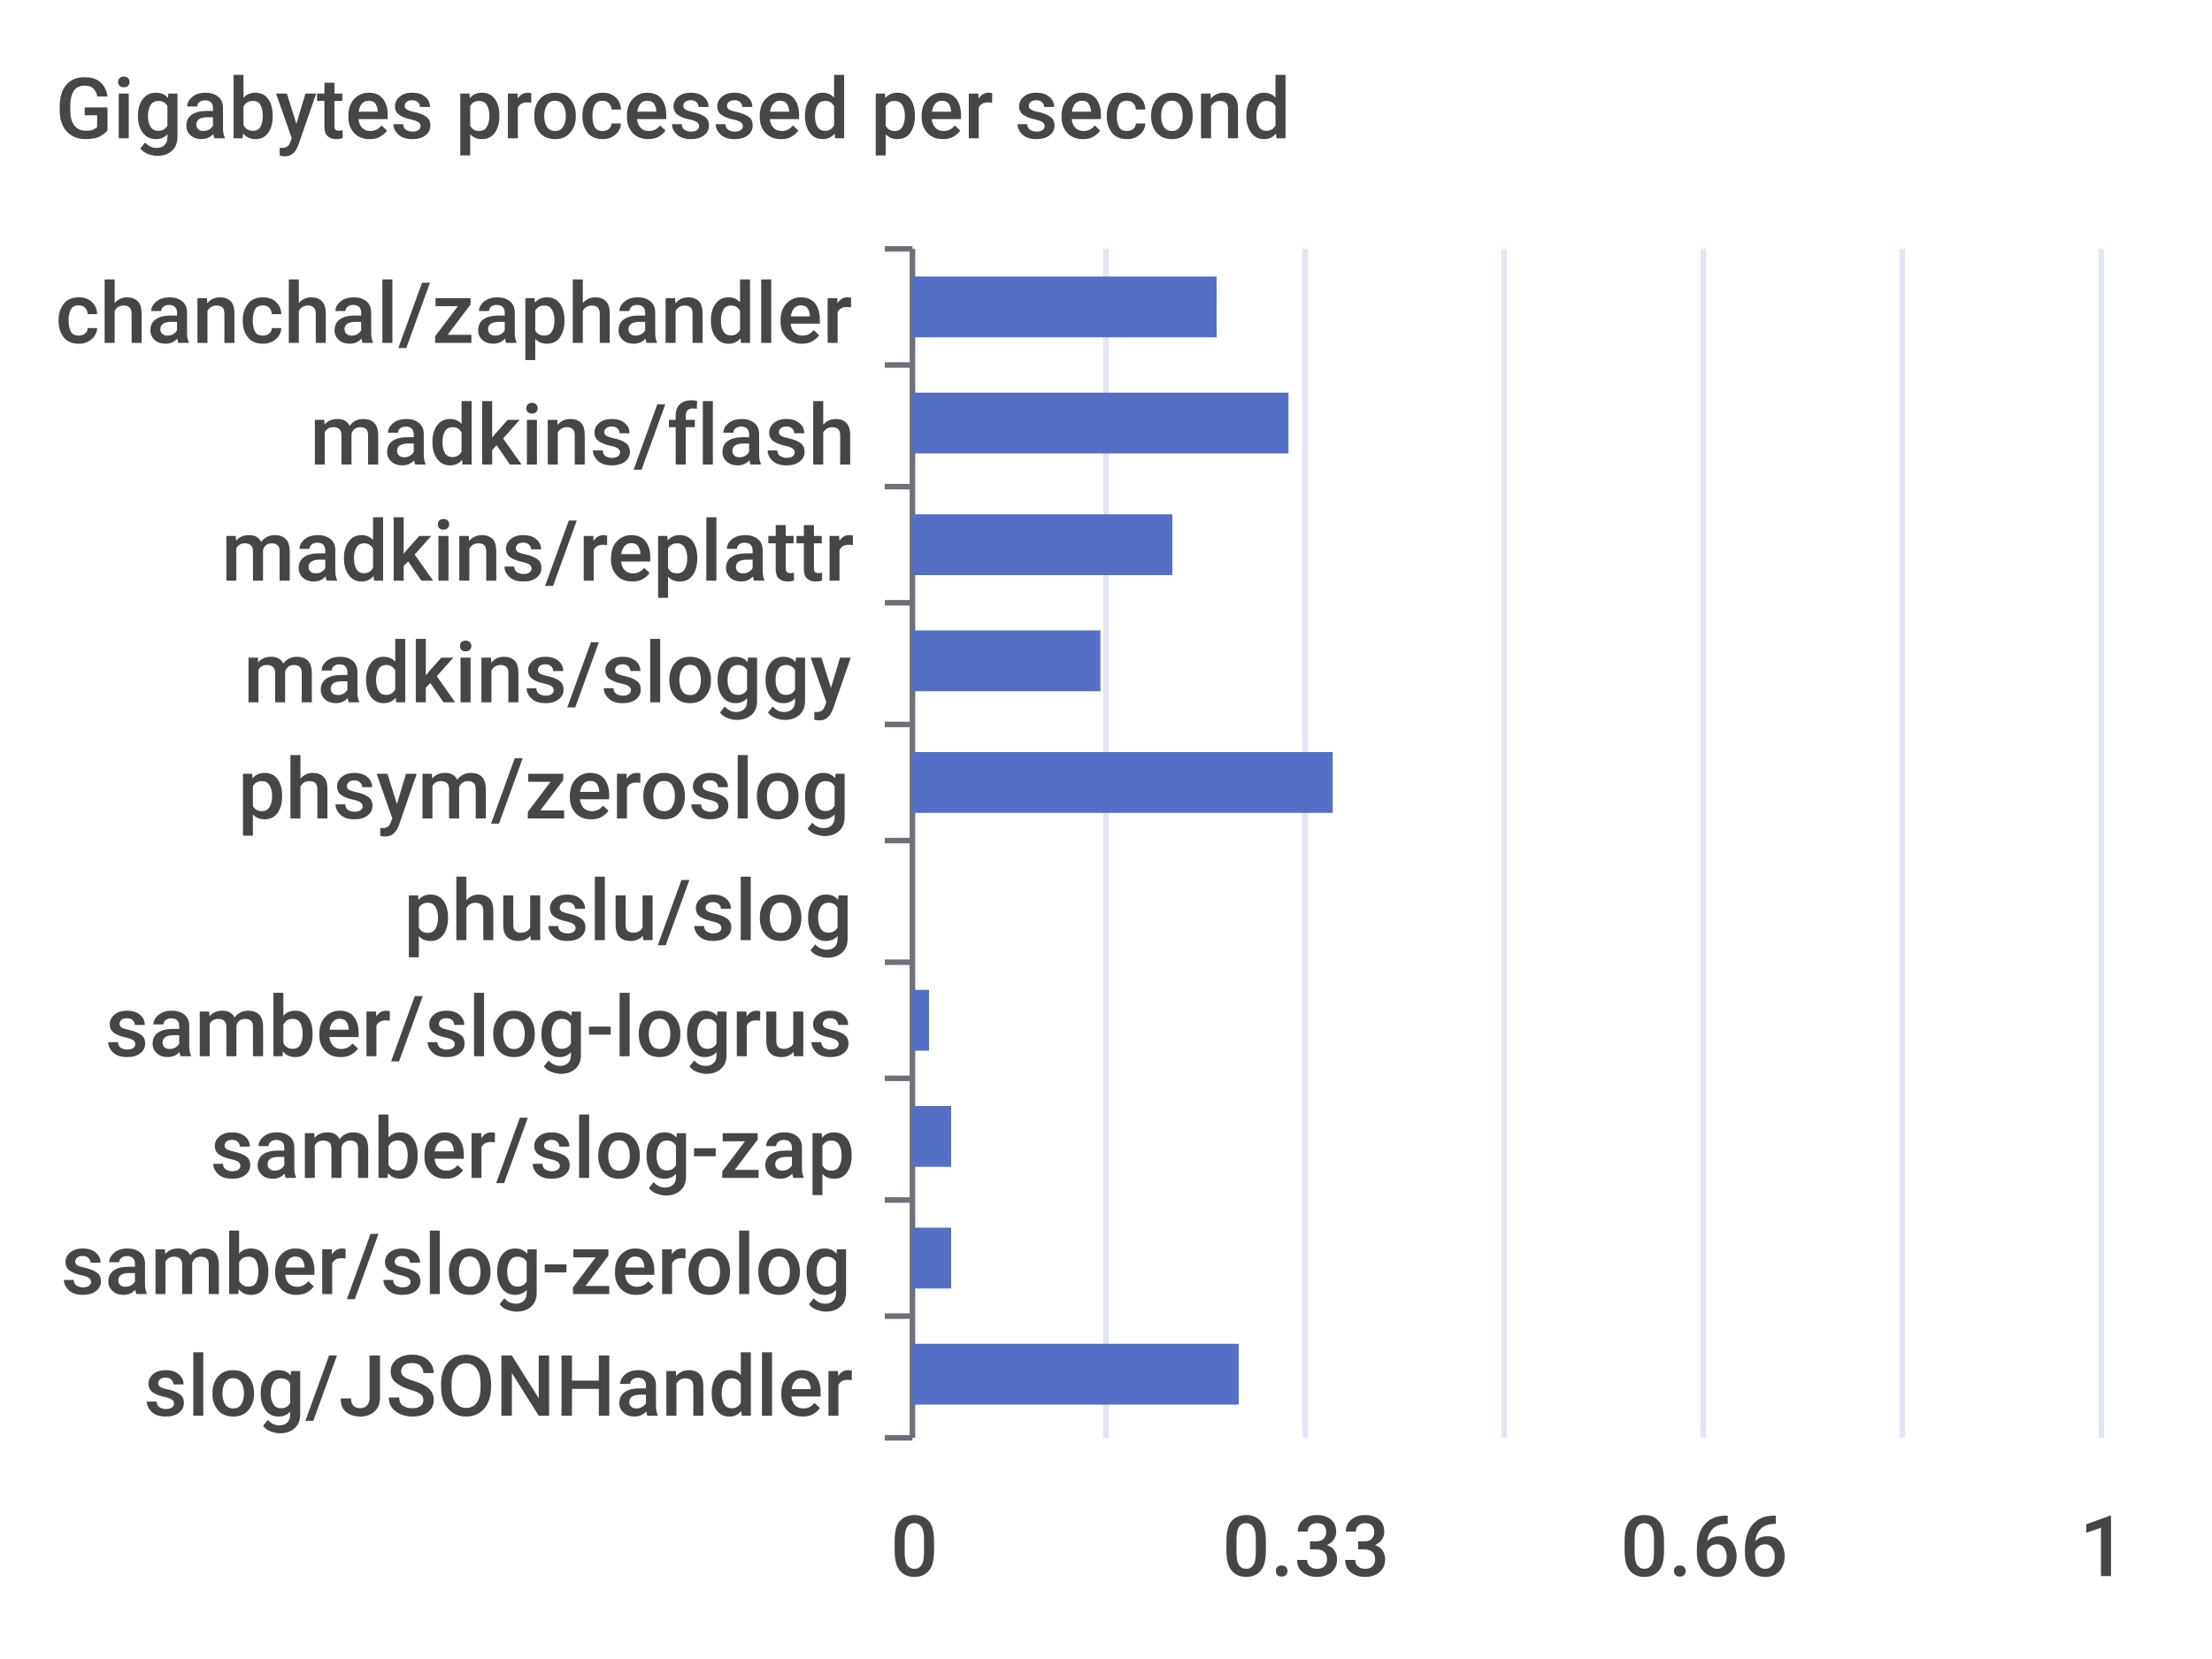
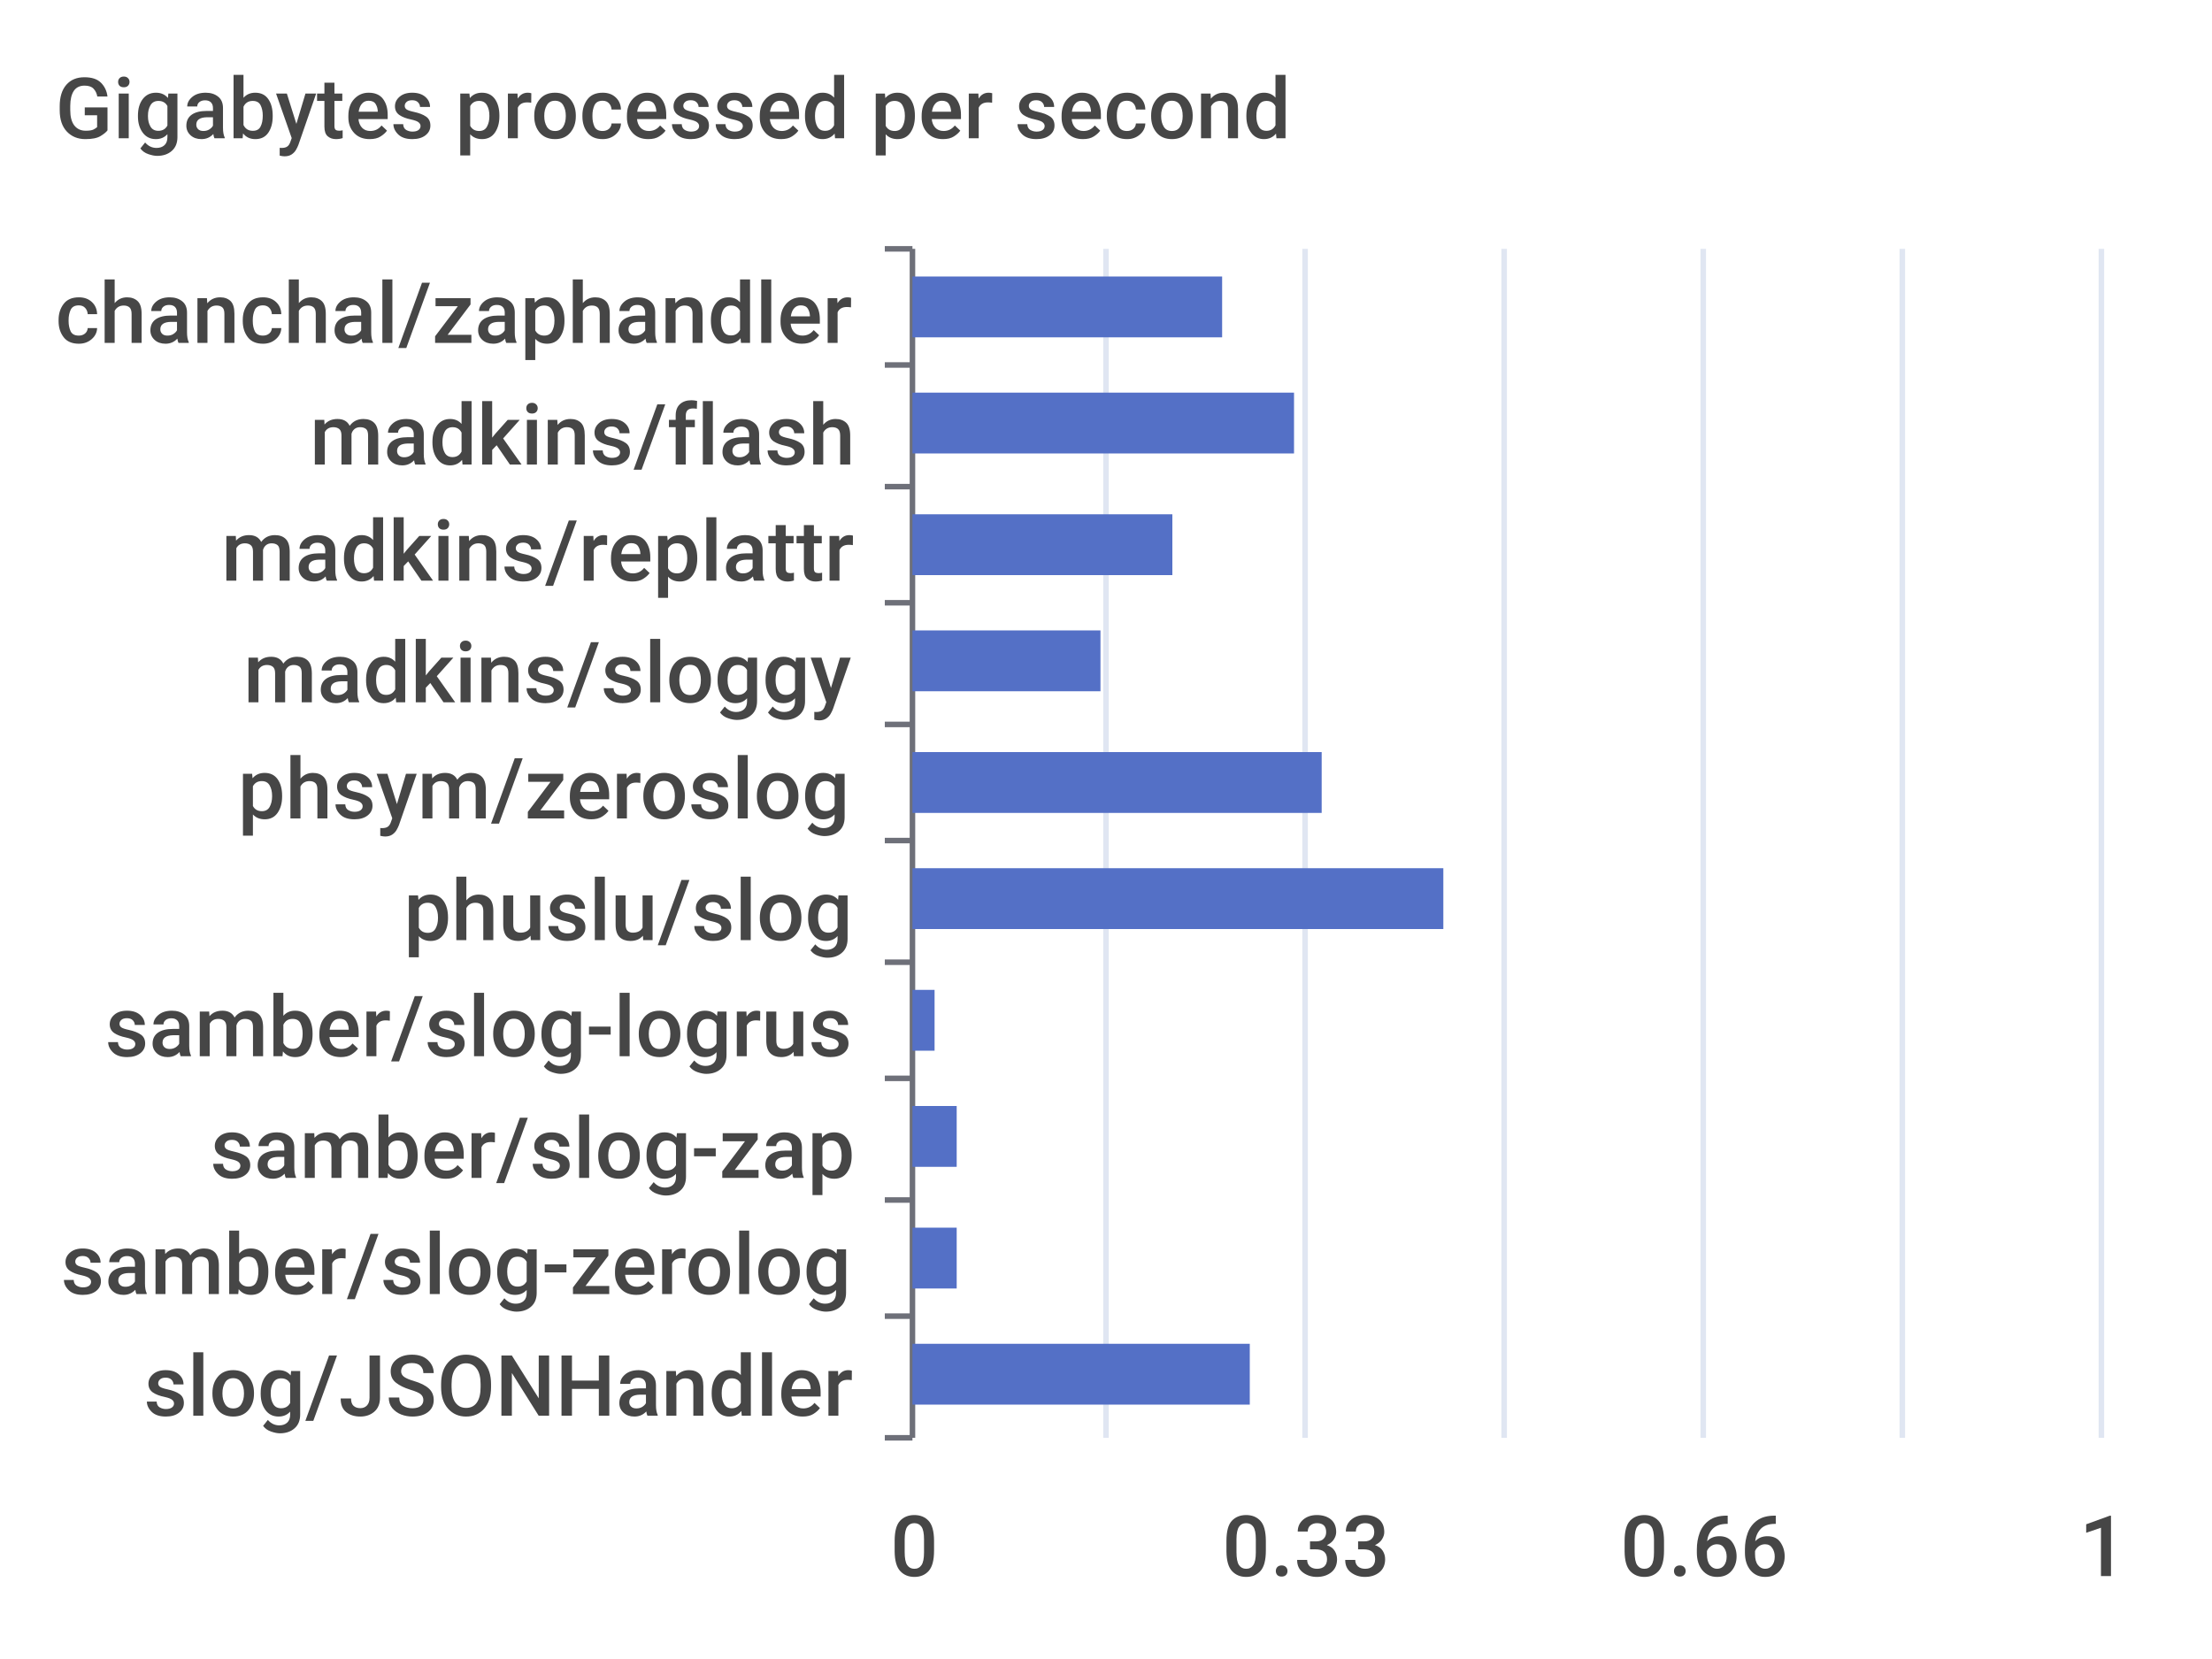
<svg xmlns="http://www.w3.org/2000/svg" width="400" height="300">\n<path d="M 0 0 L 400 0 L 400 300 L 0 300 L 0 0" style="stroke-width:0;stroke:none;fill:rgba(255,255,255,1.0)" />
  <text x="10" y="25" style="stroke-width:0;stroke:none;fill:rgba(70,70,70,1.0);font-size:15.3px;font-family:'Roboto Medium',sans-serif">Gigabytes processed per second</text>
  <path d="M 160 45 L 165 45" style="stroke-width:1;stroke:rgba(110,112,121,1.0);fill:none" />
  <path d="M 160 66 L 165 66" style="stroke-width:1;stroke:rgba(110,112,121,1.0);fill:none" />
  <path d="M 160 88 L 165 88" style="stroke-width:1;stroke:rgba(110,112,121,1.0);fill:none" />
  <path d="M 160 109 L 165 109" style="stroke-width:1;stroke:rgba(110,112,121,1.0);fill:none" />
  <path d="M 160 131 L 165 131" style="stroke-width:1;stroke:rgba(110,112,121,1.0);fill:none" />
  <path d="M 160 152 L 165 152" style="stroke-width:1;stroke:rgba(110,112,121,1.0);fill:none" />
  <path d="M 160 174 L 165 174" style="stroke-width:1;stroke:rgba(110,112,121,1.0);fill:none" />
  <path d="M 160 195 L 165 195" style="stroke-width:1;stroke:rgba(110,112,121,1.0);fill:none" />
  <path d="M 160 217 L 165 217" style="stroke-width:1;stroke:rgba(110,112,121,1.0);fill:none" />
  <path d="M 160 238 L 165 238" style="stroke-width:1;stroke:rgba(110,112,121,1.0);fill:none" />
  <path d="M 160 260 L 165 260" style="stroke-width:1;stroke:rgba(110,112,121,1.0);fill:none" />
  <path d="M 165 45 L 165 260" style="stroke-width:1;stroke:rgba(110,112,121,1.0);fill:none" />
  <text x="10" y="62" style="stroke-width:0;stroke:none;fill:rgba(70,70,70,1.0);font-size:15.3px;font-family:'Roboto Medium',sans-serif">chanchal/zaphandler</text>
  <text x="56" y="84" style="stroke-width:0;stroke:none;fill:rgba(70,70,70,1.0);font-size:15.3px;font-family:'Roboto Medium',sans-serif">madkins/flash</text>
  <text x="40" y="105" style="stroke-width:0;stroke:none;fill:rgba(70,70,70,1.0);font-size:15.3px;font-family:'Roboto Medium',sans-serif">madkins/replattr</text>
  <text x="44" y="127" style="stroke-width:0;stroke:none;fill:rgba(70,70,70,1.0);font-size:15.3px;font-family:'Roboto Medium',sans-serif">madkins/sloggy</text>
  <text x="43" y="148" style="stroke-width:0;stroke:none;fill:rgba(70,70,70,1.0);font-size:15.3px;font-family:'Roboto Medium',sans-serif">phsym/zeroslog</text>
  <text x="73" y="170" style="stroke-width:0;stroke:none;fill:rgba(70,70,70,1.0);font-size:15.3px;font-family:'Roboto Medium',sans-serif">phuslu/slog</text>
  <text x="19" y="191" style="stroke-width:0;stroke:none;fill:rgba(70,70,70,1.0);font-size:15.3px;font-family:'Roboto Medium',sans-serif">samber/slog-logrus</text>
  <text x="38" y="213" style="stroke-width:0;stroke:none;fill:rgba(70,70,70,1.0);font-size:15.3px;font-family:'Roboto Medium',sans-serif">samber/slog-zap</text>
  <text x="11" y="234" style="stroke-width:0;stroke:none;fill:rgba(70,70,70,1.0);font-size:15.3px;font-family:'Roboto Medium',sans-serif">samber/slog-zerolog</text>
  <text x="26" y="256" style="stroke-width:0;stroke:none;fill:rgba(70,70,70,1.0);font-size:15.3px;font-family:'Roboto Medium',sans-serif">slog/JSONHandler</text>
  <text x="161" y="285" style="stroke-width:0;stroke:none;fill:rgba(70,70,70,1.0);font-size:15.3px;font-family:'Roboto Medium',sans-serif">0</text>
  <text x="221" y="285" style="stroke-width:0;stroke:none;fill:rgba(70,70,70,1.0);font-size:15.3px;font-family:'Roboto Medium',sans-serif">0.33</text>
  <text x="293" y="285" style="stroke-width:0;stroke:none;fill:rgba(70,70,70,1.0);font-size:15.3px;font-family:'Roboto Medium',sans-serif">0.66</text>
  <text x="376" y="285" style="stroke-width:0;stroke:none;fill:rgba(70,70,70,1.0);font-size:15.3px;font-family:'Roboto Medium',sans-serif">1</text>
  <path d="M 200 45 L 200 260" style="stroke-width:1;stroke:rgba(224,230,242,1.0);fill:none" />
  <path d="M 236 45 L 236 260" style="stroke-width:1;stroke:rgba(224,230,242,1.0);fill:none" />
  <path d="M 272 45 L 272 260" style="stroke-width:1;stroke:rgba(224,230,242,1.0);fill:none" />
  <path d="M 308 45 L 308 260" style="stroke-width:1;stroke:rgba(224,230,242,1.0);fill:none" />
  <path d="M 344 45 L 344 260" style="stroke-width:1;stroke:rgba(224,230,242,1.0);fill:none" />
  <path d="M 380 45 L 380 260" style="stroke-width:1;stroke:rgba(224,230,242,1.0);fill:none" />
-   <path d="M 165 243 L 224 243 L 224 254 L 165 254 L 165 243" style="stroke-width:0;stroke:none;fill:rgba(84,112,198,1.0)" />
-   <path d="M 165 222 L 172 222 L 172 233 L 165 233 L 165 222" style="stroke-width:0;stroke:none;fill:rgba(84,112,198,1.0)" />
-   <path d="M 165 200 L 172 200 L 172 211 L 165 211 L 165 200" style="stroke-width:0;stroke:none;fill:rgba(84,112,198,1.0)" />
-   <path d="M 165 179 L 168 179 L 168 190 L 165 190 L 165 179" style="stroke-width:0;stroke:none;fill:rgba(84,112,198,1.0)" />
-   <path d="M 165 157 L 165 157 L 165 168 L 165 168 L 165 157" style="stroke-width:0;stroke:none;fill:rgba(84,112,198,1.0)" />
-   <path d="M 165 136 L 241 136 L 241 147 L 165 147 L 165 136" style="stroke-width:0;stroke:none;fill:rgba(84,112,198,1.0)" />
+   <path d="M 165 243 L 226 243 L 226 254 L 165 254 L 165 243" style="stroke-width:0;stroke:none;fill:rgba(84,112,198,1.0)" />
+   <path d="M 165 222 L 173 222 L 173 233 L 165 233 L 165 222" style="stroke-width:0;stroke:none;fill:rgba(84,112,198,1.0)" />
+   <path d="M 165 200 L 173 200 L 173 211 L 165 211 L 165 200" style="stroke-width:0;stroke:none;fill:rgba(84,112,198,1.0)" />
+   <path d="M 165 179 L 169 179 L 169 190 L 165 190 L 165 179" style="stroke-width:0;stroke:none;fill:rgba(84,112,198,1.0)" />
+   <path d="M 165 157 L 261 157 L 261 168 L 165 168 L 165 157" style="stroke-width:0;stroke:none;fill:rgba(84,112,198,1.0)" />
+   <path d="M 165 136 L 239 136 L 239 147 L 165 147 L 165 136" style="stroke-width:0;stroke:none;fill:rgba(84,112,198,1.0)" />
  <path d="M 165 114 L 199 114 L 199 125 L 165 125 L 165 114" style="stroke-width:0;stroke:none;fill:rgba(84,112,198,1.0)" />
  <path d="M 165 93 L 212 93 L 212 104 L 165 104 L 165 93" style="stroke-width:0;stroke:none;fill:rgba(84,112,198,1.0)" />
-   <path d="M 165 71 L 233 71 L 233 82 L 165 82 L 165 71" style="stroke-width:0;stroke:none;fill:rgba(84,112,198,1.0)" />
-   <path d="M 165 50 L 220 50 L 220 61 L 165 61 L 165 50" style="stroke-width:0;stroke:none;fill:rgba(84,112,198,1.0)" />
+   <path d="M 165 71 L 234 71 L 234 82 L 165 82 L 165 71" style="stroke-width:0;stroke:none;fill:rgba(84,112,198,1.0)" />
+   <path d="M 165 50 L 221 50 L 221 61 L 165 61 L 165 50" style="stroke-width:0;stroke:none;fill:rgba(84,112,198,1.0)" />
</svg>
